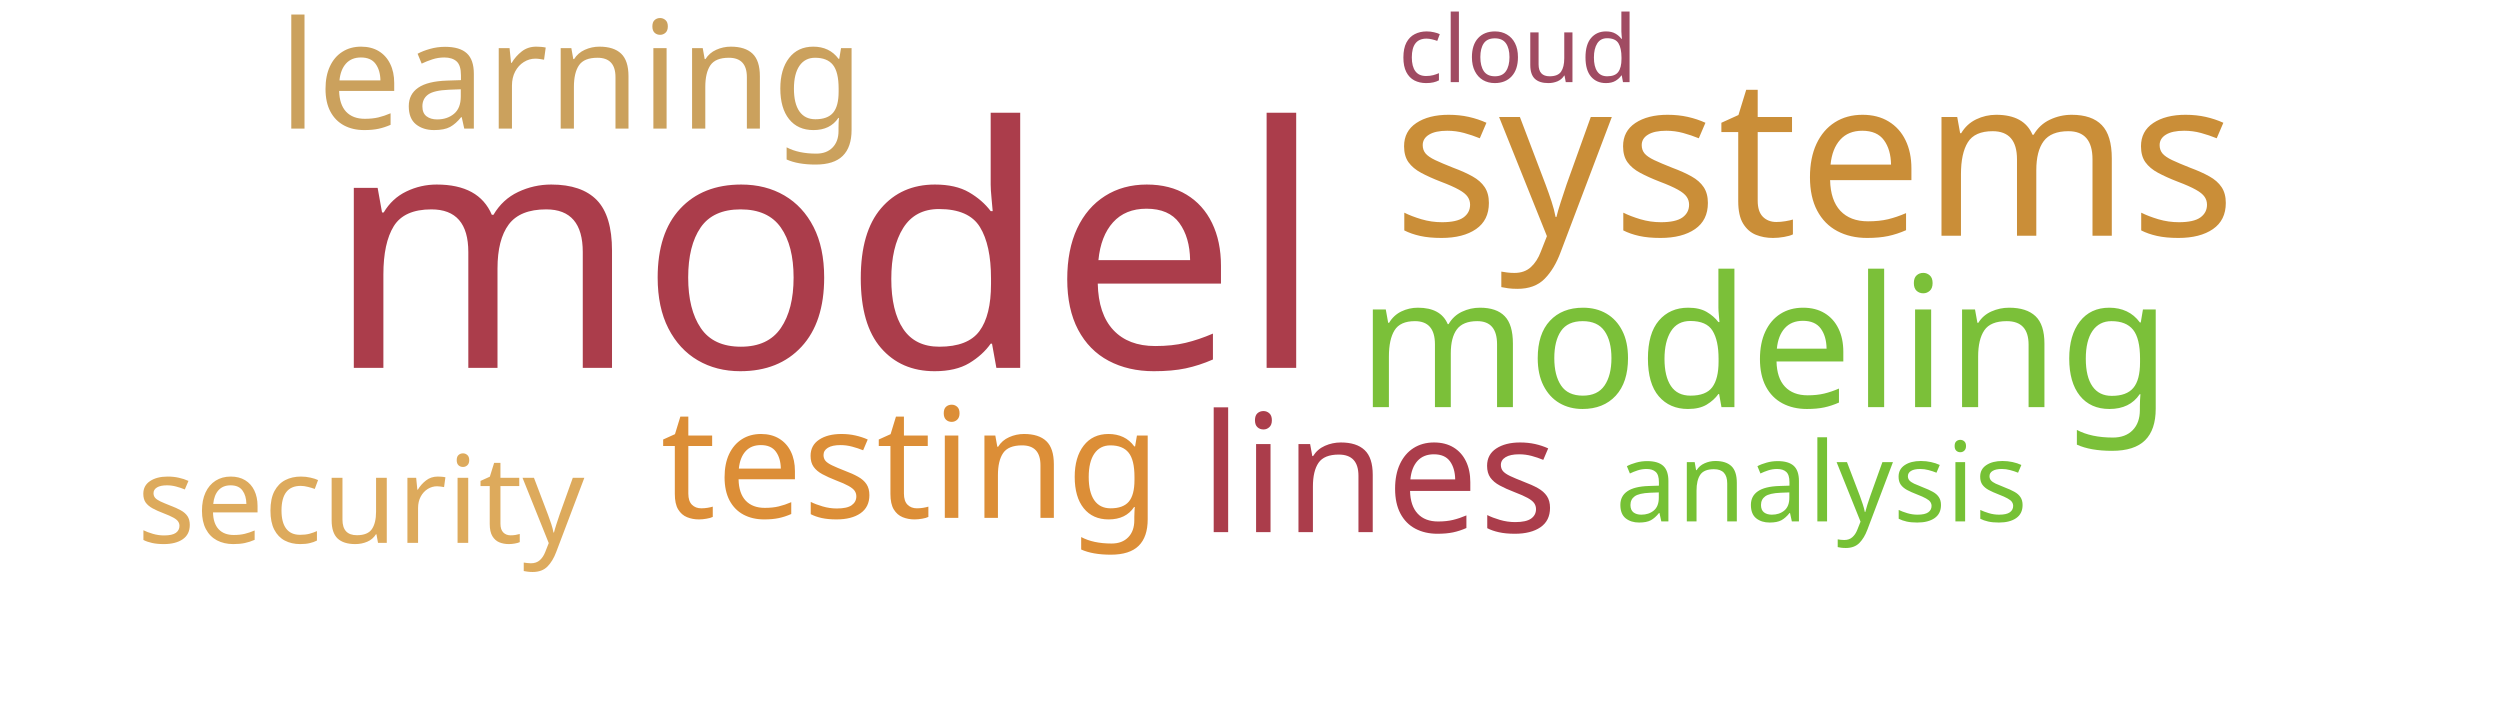
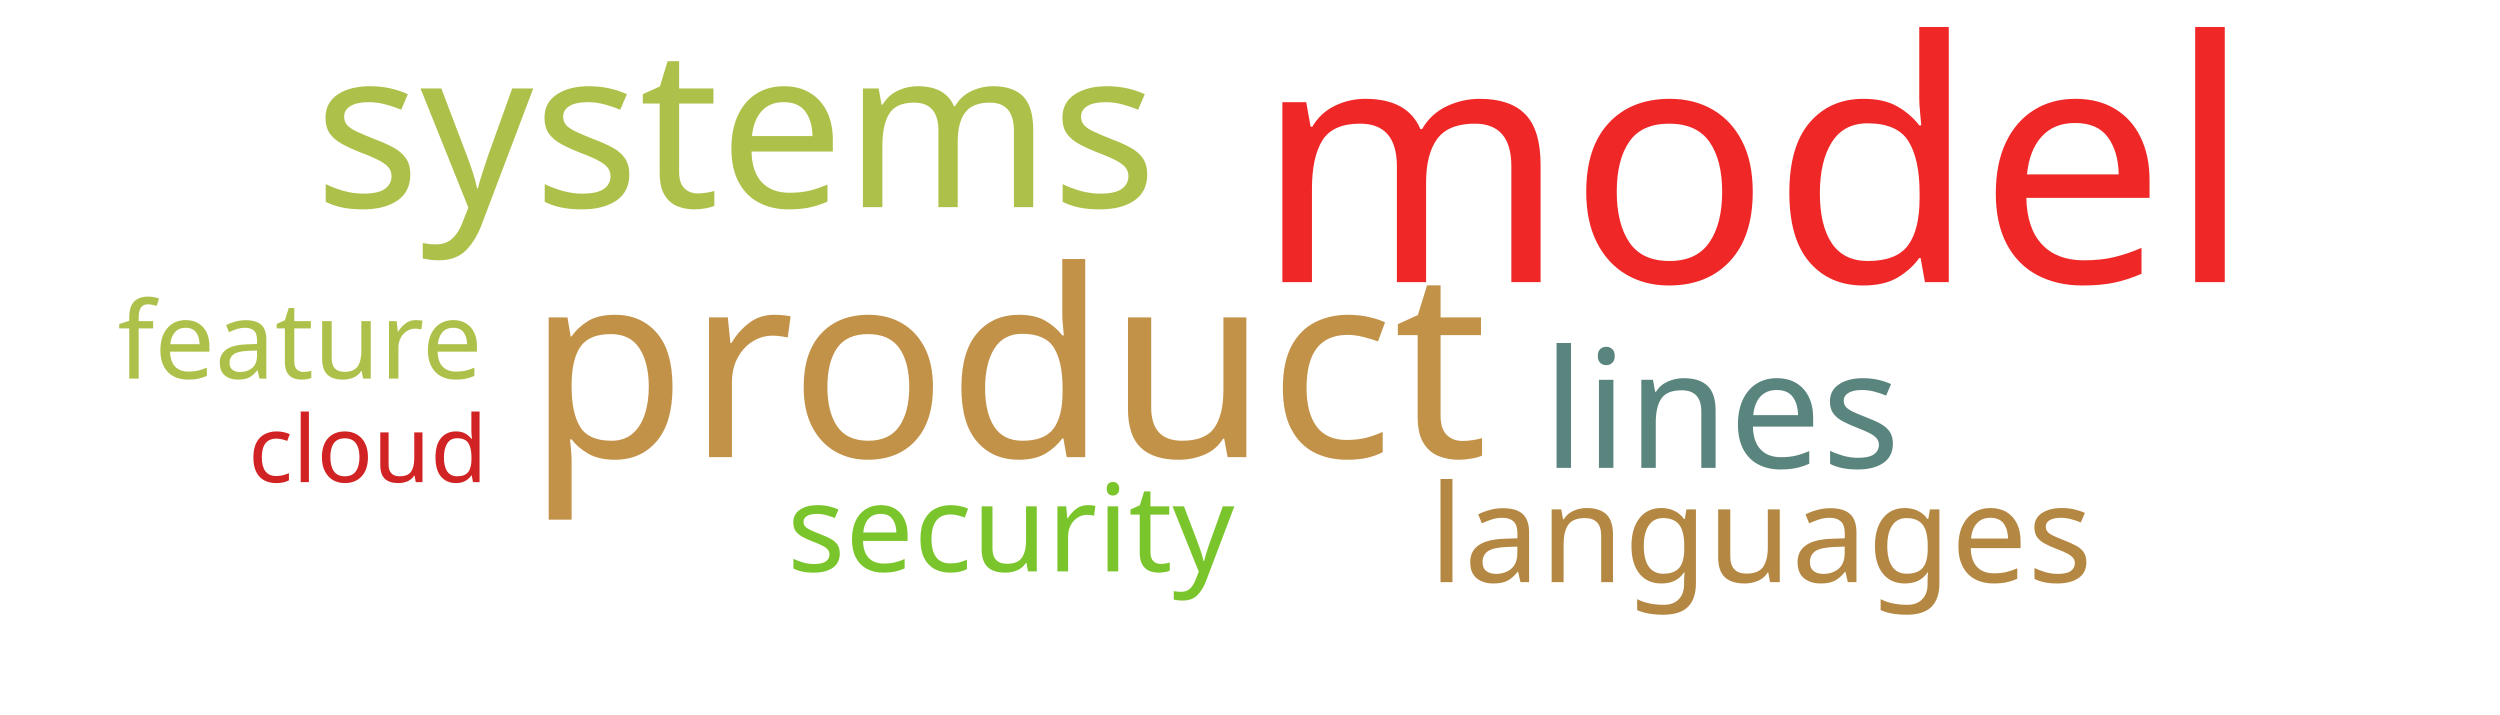
<svg xmlns="http://www.w3.org/2000/svg" width="700" height="200">
  <g transform="translate(350, 100)">
-     <text text-anchor="middle" style="font-family: Impact; font-size: 94px; fill: #ab3d4b" transform="translate(-119,3)rotate(0)">model</text>
-     <text text-anchor="middle" style="font-family: Impact; font-size: 62px; fill: #ca8e38" transform="translate(158,-34)rotate(0)">systems</text>
-     <text text-anchor="middle" style="font-family: Impact; font-size: 51px; fill: #7bc039" transform="translate(144,14)rotate(0)">modeling</text>
-     <text text-anchor="middle" style="font-family: Impact; font-size: 46px; fill: #ab3d4b" transform="translate(36,49)rotate(0)">lines</text>
-     <text text-anchor="middle" style="font-family: Impact; font-size: 43px; fill: #dc8e37" transform="translate(-95,45)rotate(0)">testing</text>
-     <text text-anchor="middle" style="font-family: Impact; font-size: 42px; fill: #cba15d" transform="translate(-190,-64)rotate(0)">learning</text>
-     <text text-anchor="middle" style="font-family: Impact; font-size: 34px; fill: #ddaa5c" transform="translate(-249,52)rotate(0)">security</text>
-     <text text-anchor="middle" style="font-family: Impact; font-size: 31px; fill: #76c135" transform="translate(160,46)rotate(0)">analysis</text>
-     <text text-anchor="middle" style="font-family: Impact; font-size: 26px; fill: #a04b62" transform="translate(75,-77)rotate(0)">cloud</text>
+     <text text-anchor="middle" style="font-family: Impact; font-size: 94px; fill: #ef2727" transform="translate(141,-21)rotate(0)">model</text>
+     <text text-anchor="middle" style="font-family: Impact; font-size: 73px; fill: #c39249" transform="translate(-68,28)rotate(0)">product</text>
+     <text text-anchor="middle" style="font-family: Impact; font-size: 62px; fill: #adc14a" transform="translate(-144,-42)rotate(0)">systems</text>
+     <text text-anchor="middle" style="font-family: Impact; font-size: 46px; fill: #5a847e" transform="translate(132,31)rotate(0)">lines</text>
+     <text text-anchor="middle" style="font-family: Impact; font-size: 38px; fill: #b48742" transform="translate(143,63)rotate(0)">languages</text>
+     <text text-anchor="middle" style="font-family: Impact; font-size: 34px; fill: #7ac52c" transform="translate(-67,60)rotate(0)">security</text>
+     <text text-anchor="middle" style="font-family: Impact; font-size: 30px; fill: #adc14a" transform="translate(-266,6)rotate(0)">feature</text>
+     <text text-anchor="middle" style="font-family: Impact; font-size: 26px; fill: #d12323" transform="translate(-247,35)rotate(0)">cloud</text>
  </g>
</svg>
